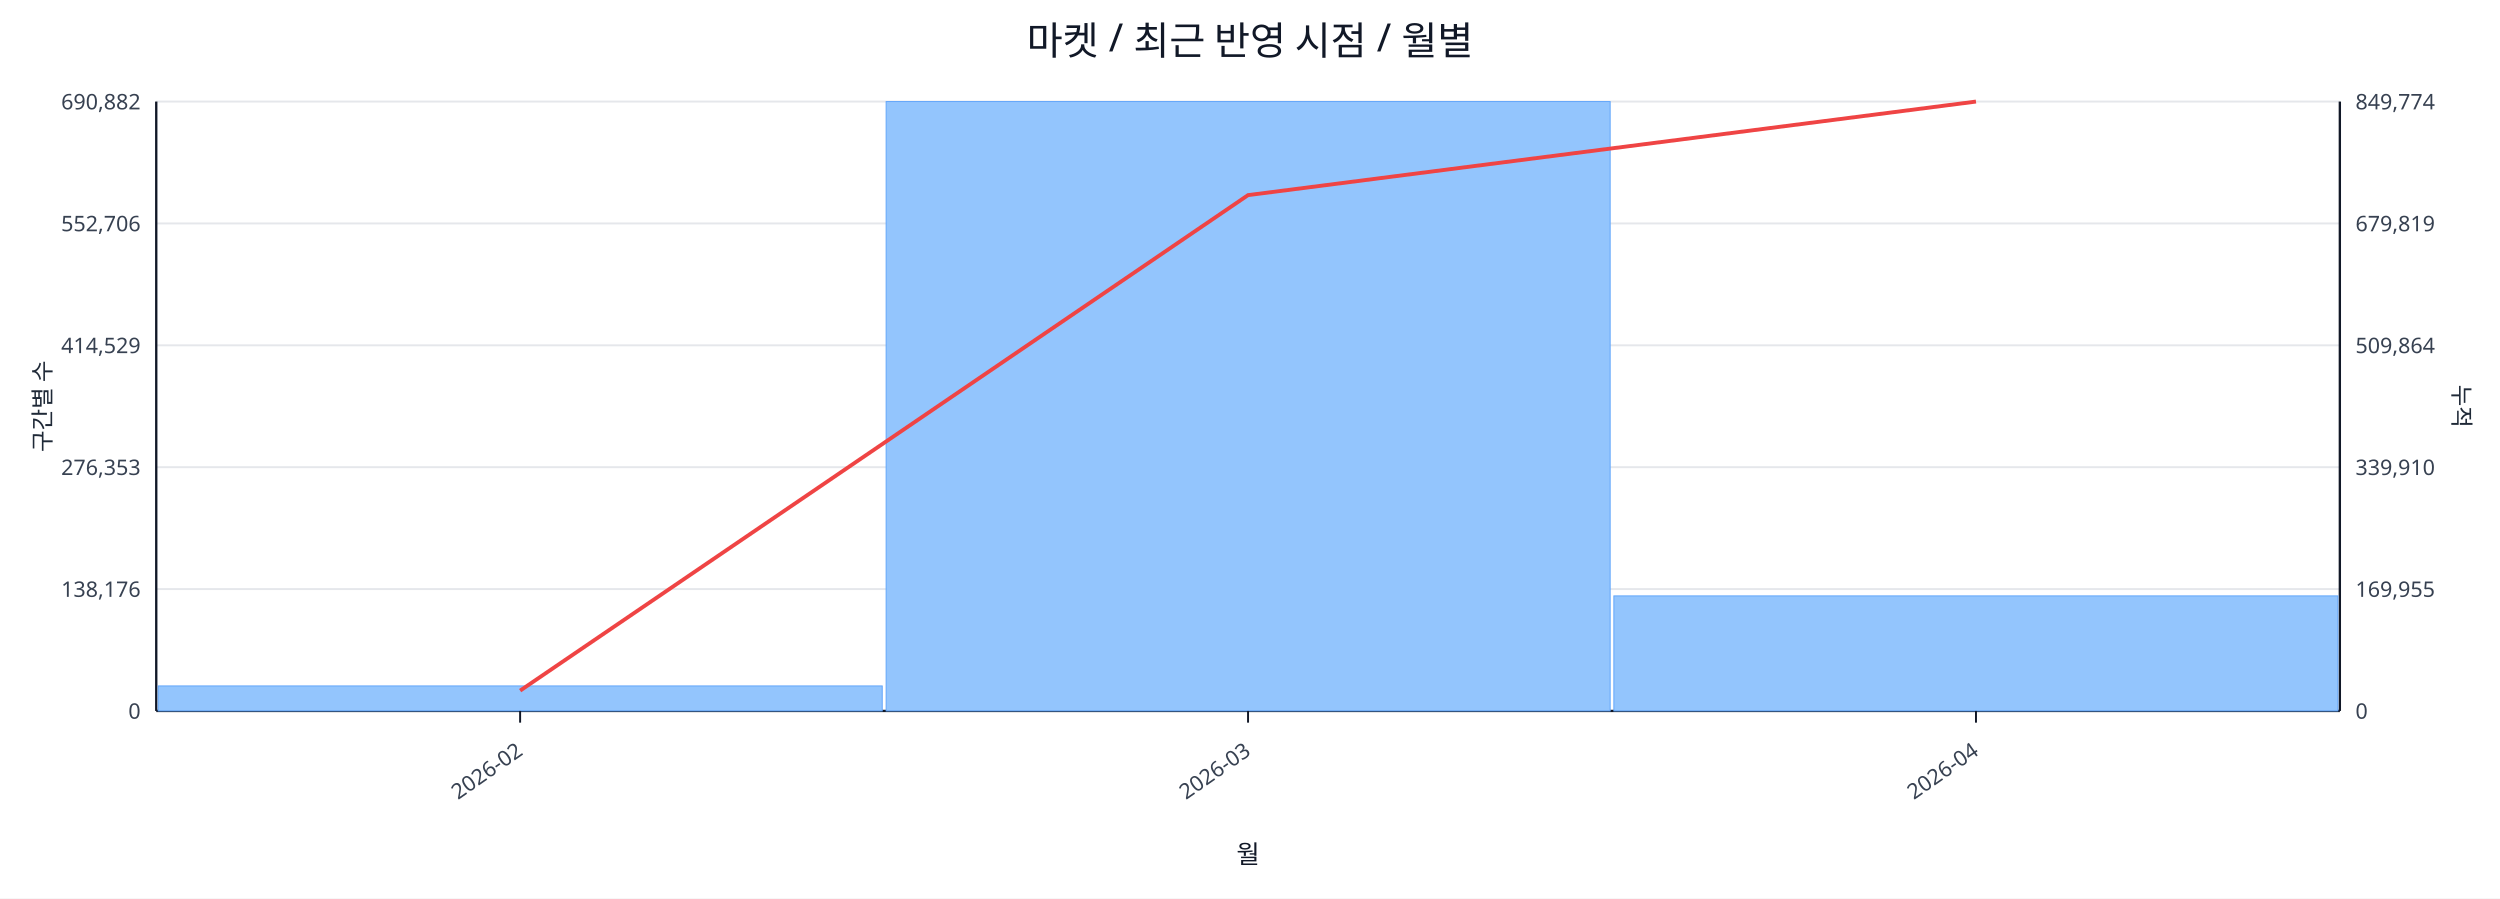
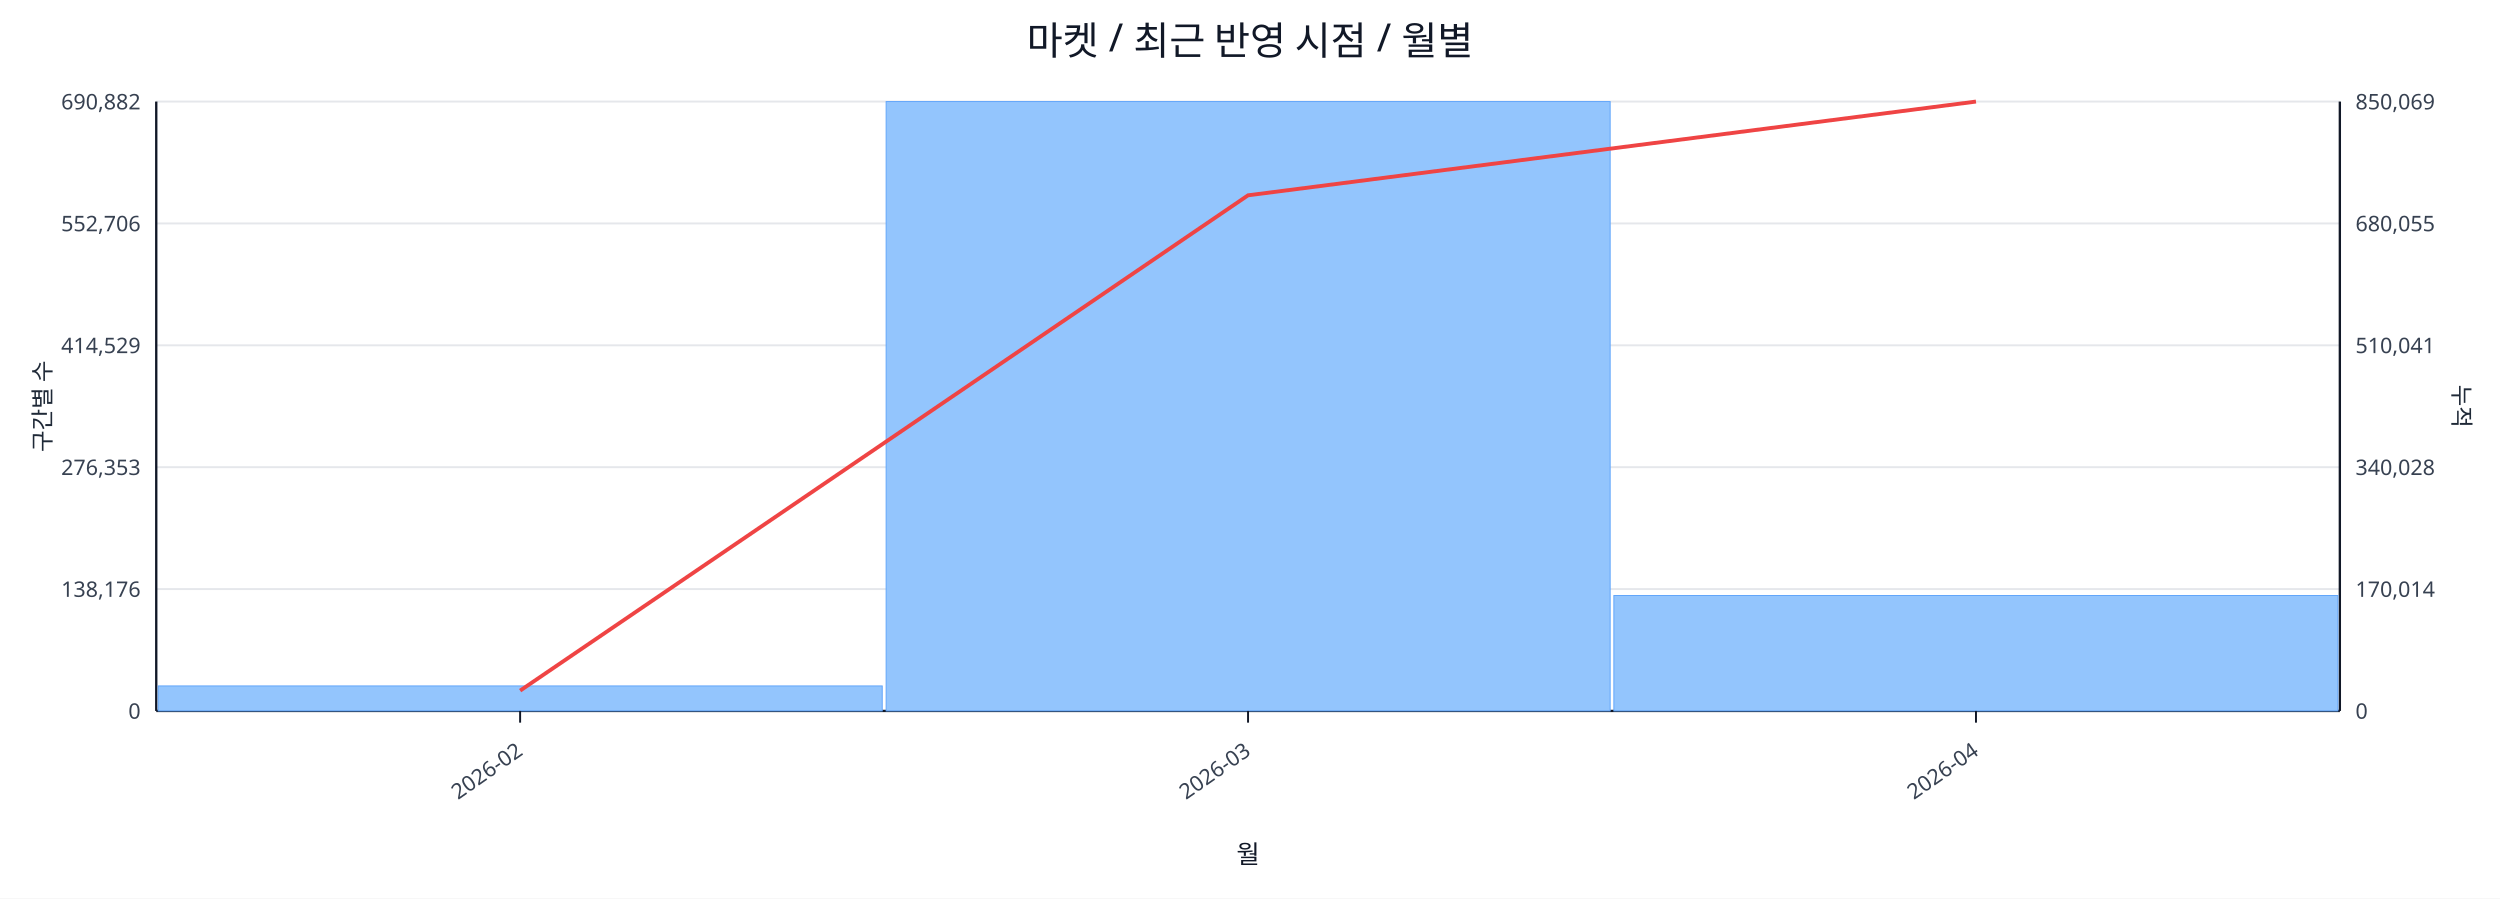
<svg xmlns="http://www.w3.org/2000/svg" width="1280" height="460" viewBox="0 0 1280 460">
  <rect x="0" y="0" width="100%" height="100%" fill="#ffffff" />
  <text x="640.0" y="28" font-size="20" text-anchor="middle" font-family="sans-serif" fill="#111827">마켓 / 최근 반영 시점 / 월별</text>
  <line x1="80.0" y1="52.0" x2="1198.0" y2="52.0" stroke="#e5e7eb" stroke-width="1" />
  <text x="72.0" y="56.0" font-size="11" text-anchor="end" font-family="sans-serif" fill="#374151">690,882</text>
-   <text x="1206.0" y="56.0" font-size="11" text-anchor="start" font-family="sans-serif" fill="#374151">849,774</text>
+   <text x="1206.0" y="56.0" font-size="11" text-anchor="start" font-family="sans-serif" fill="#374151">850,069</text>
  <line x1="80.0" y1="114.4" x2="1198.0" y2="114.4" stroke="#e5e7eb" stroke-width="1" />
  <text x="72.0" y="118.4" font-size="11" text-anchor="end" font-family="sans-serif" fill="#374151">552,706</text>
-   <text x="1206.0" y="118.4" font-size="11" text-anchor="start" font-family="sans-serif" fill="#374151">679,819</text>
+   <text x="1206.0" y="118.4" font-size="11" text-anchor="start" font-family="sans-serif" fill="#374151">680,055</text>
  <line x1="80.0" y1="176.8" x2="1198.0" y2="176.8" stroke="#e5e7eb" stroke-width="1" />
  <text x="72.0" y="180.8" font-size="11" text-anchor="end" font-family="sans-serif" fill="#374151">414,529</text>
-   <text x="1206.0" y="180.8" font-size="11" text-anchor="start" font-family="sans-serif" fill="#374151">509,864</text>
+   <text x="1206.0" y="180.8" font-size="11" text-anchor="start" font-family="sans-serif" fill="#374151">510,041</text>
  <line x1="80.0" y1="239.2" x2="1198.0" y2="239.2" stroke="#e5e7eb" stroke-width="1" />
  <text x="72.0" y="243.2" font-size="11" text-anchor="end" font-family="sans-serif" fill="#374151">276,353</text>
-   <text x="1206.0" y="243.2" font-size="11" text-anchor="start" font-family="sans-serif" fill="#374151">339,910</text>
+   <text x="1206.0" y="243.2" font-size="11" text-anchor="start" font-family="sans-serif" fill="#374151">340,028</text>
  <line x1="80.0" y1="301.6" x2="1198.0" y2="301.6" stroke="#e5e7eb" stroke-width="1" />
  <text x="72.0" y="305.6" font-size="11" text-anchor="end" font-family="sans-serif" fill="#374151">138,176</text>
-   <text x="1206.0" y="305.6" font-size="11" text-anchor="start" font-family="sans-serif" fill="#374151">169,955</text>
+   <text x="1206.0" y="305.6" font-size="11" text-anchor="start" font-family="sans-serif" fill="#374151">170,014</text>
  <line x1="80.0" y1="364.0" x2="1198.0" y2="364.0" stroke="#e5e7eb" stroke-width="1" />
  <text x="72.0" y="368.0" font-size="11" text-anchor="end" font-family="sans-serif" fill="#374151">0</text>
  <text x="1206.0" y="368.0" font-size="11" text-anchor="start" font-family="sans-serif" fill="#374151">0</text>
  <line x1="80.0" y1="364.0" x2="1198.0" y2="364.0" stroke="#111827" stroke-width="1.2" />
  <line x1="80.0" y1="52.0" x2="80.0" y2="364.0" stroke="#111827" stroke-width="1.2" />
  <line x1="1198.0" y1="52.0" x2="1198.0" y2="364.0" stroke="#111827" stroke-width="1.2" />
  <rect x="81.0" y="351.2" width="370.7" height="12.8" fill="#93c5fd" stroke="#60a5fa" stroke-width="0.5" />
  <rect x="453.7" y="52.0" width="370.7" height="312.0" fill="#93c5fd" stroke="#60a5fa" stroke-width="0.5" />
-   <rect x="826.3" y="305.1" width="370.7" height="58.9" fill="#93c5fd" stroke="#60a5fa" stroke-width="0.5" />
-   <polyline fill="none" stroke="#ef4444" stroke-width="2" points="266.3,353.6 639.0,99.9 1011.7,52.0" />
+   <rect x="826.3" y="304.9" width="370.7" height="59.1" fill="#93c5fd" stroke="#60a5fa" stroke-width="0.5" />
+   <polyline fill="none" stroke="#ef4444" stroke-width="2" points="266.3,353.6 639.0,100.0 1011.7,52.0" />
  <line x1="266.3" y1="364.0" x2="266.3" y2="370.0" stroke="#111827" stroke-width="1" />
  <text x="268.3" y="386.0" font-size="11" text-anchor="end" transform="rotate(-35 268.3 386.0)" font-family="sans-serif" fill="#374151">2026-02</text>
  <line x1="639.0" y1="364.0" x2="639.0" y2="370.0" stroke="#111827" stroke-width="1" />
  <text x="641.0" y="386.0" font-size="11" text-anchor="end" transform="rotate(-35 641.0 386.0)" font-family="sans-serif" fill="#374151">2026-03</text>
  <line x1="1011.7" y1="364.0" x2="1011.7" y2="370.0" stroke="#111827" stroke-width="1" />
  <text x="1013.7" y="386.0" font-size="11" text-anchor="end" transform="rotate(-35 1013.7 386.0)" font-family="sans-serif" fill="#374151">2026-04</text>
  <text x="26" y="208.0" font-size="12" transform="rotate(-90 26 208.0)" text-anchor="middle" font-family="sans-serif" fill="#1f2937">구간별 수</text>
  <text x="1256.0" y="208.0" font-size="12" transform="rotate(90 1256.0 208.0)" text-anchor="middle" font-family="sans-serif" fill="#1f2937">누적</text>
  <text x="639.0" y="442.0" font-size="13" text-anchor="middle" font-family="sans-serif" fill="#111827">월</text>
</svg>
